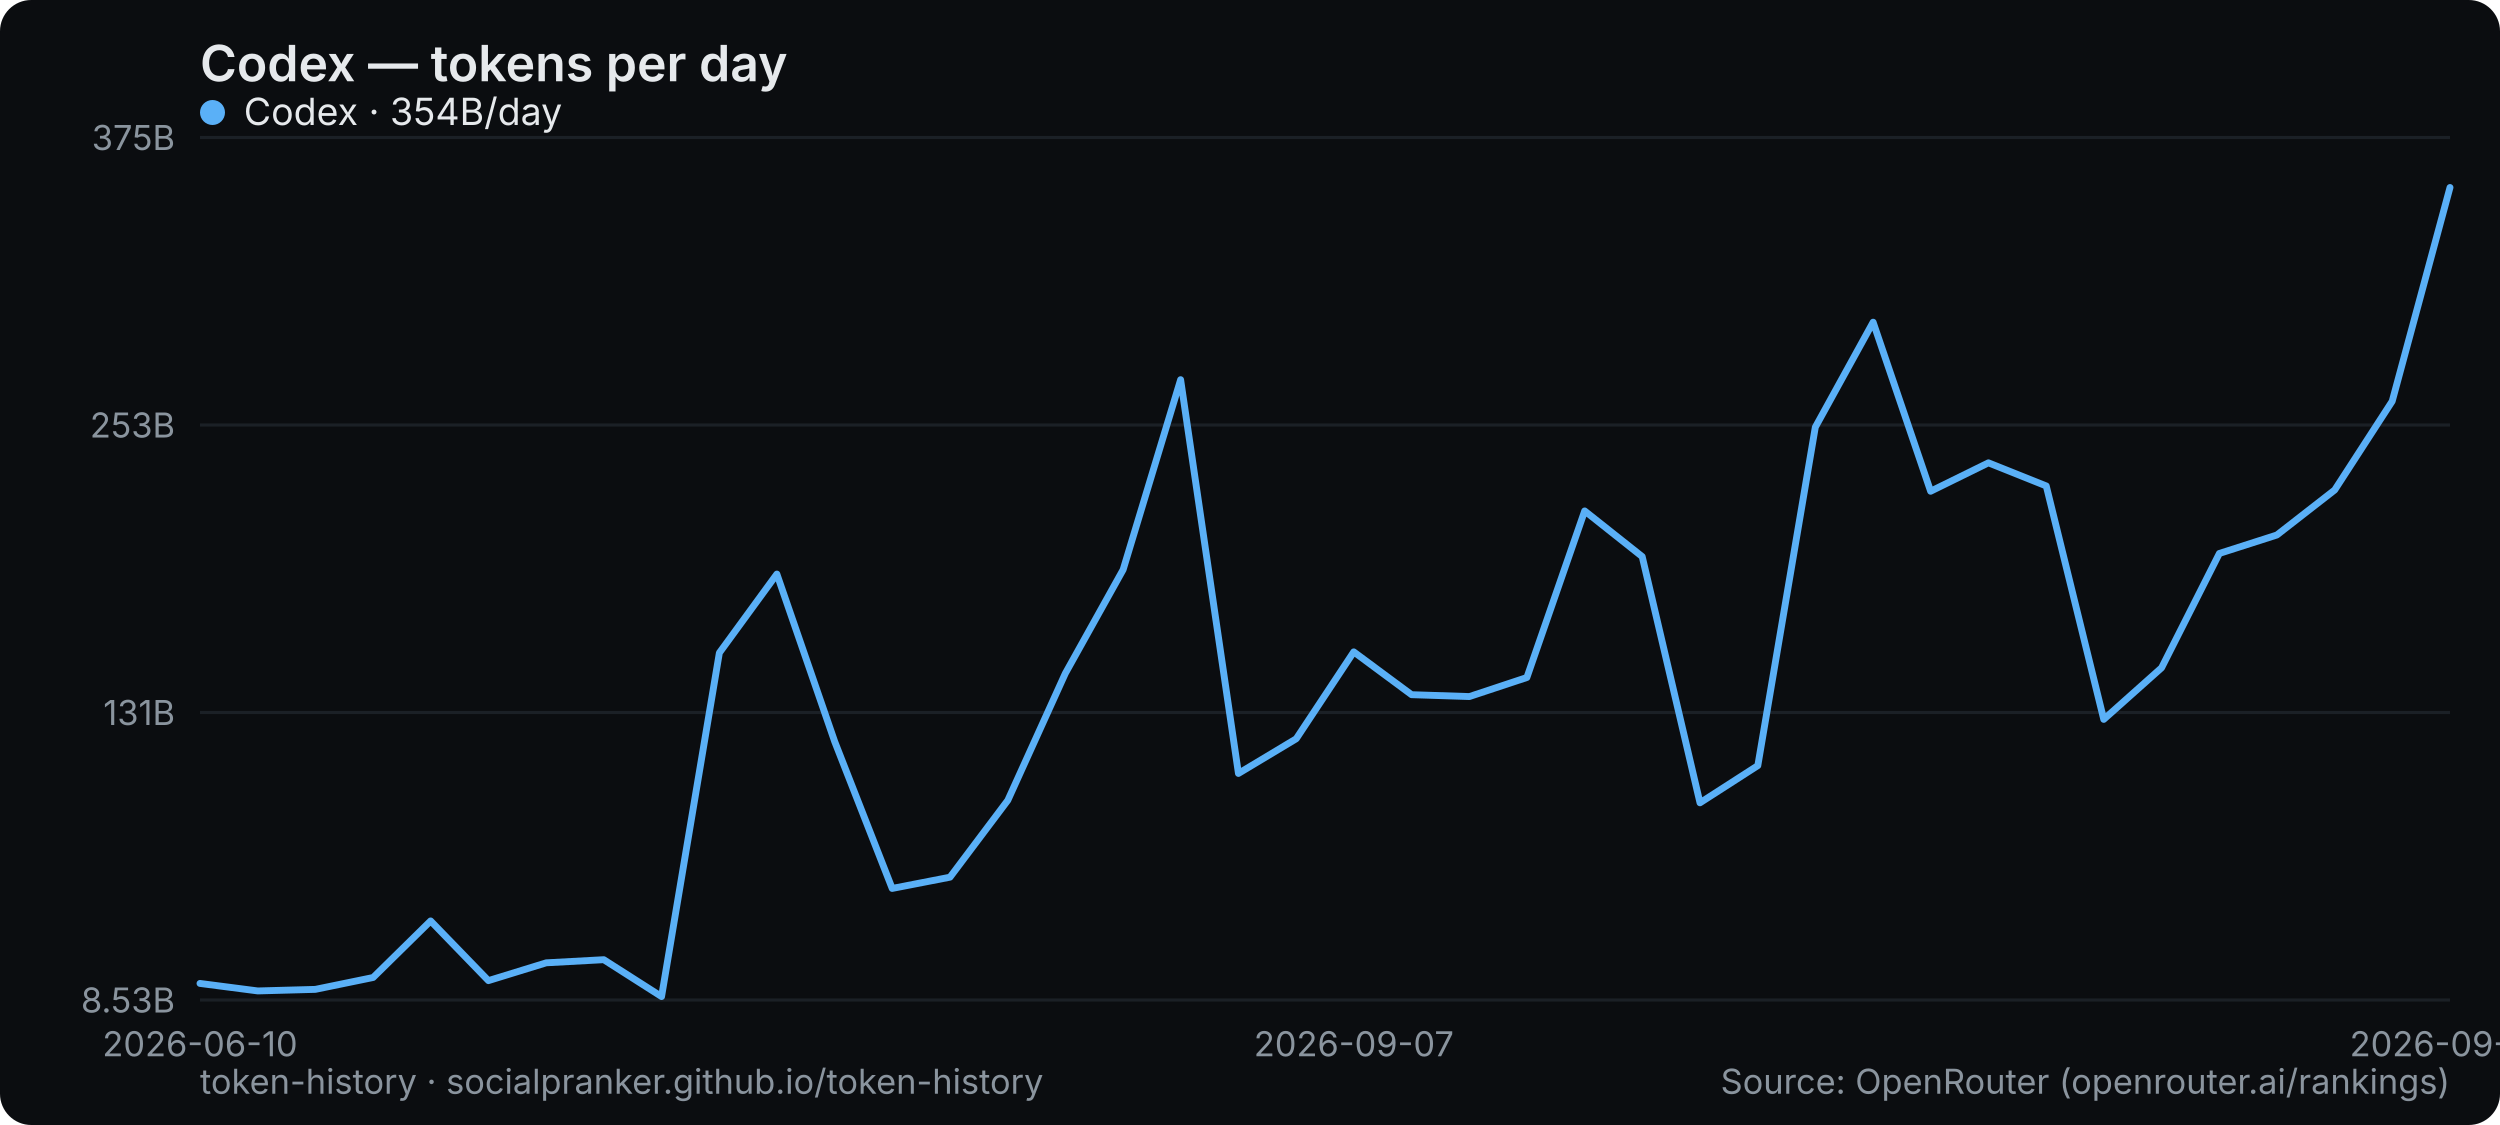
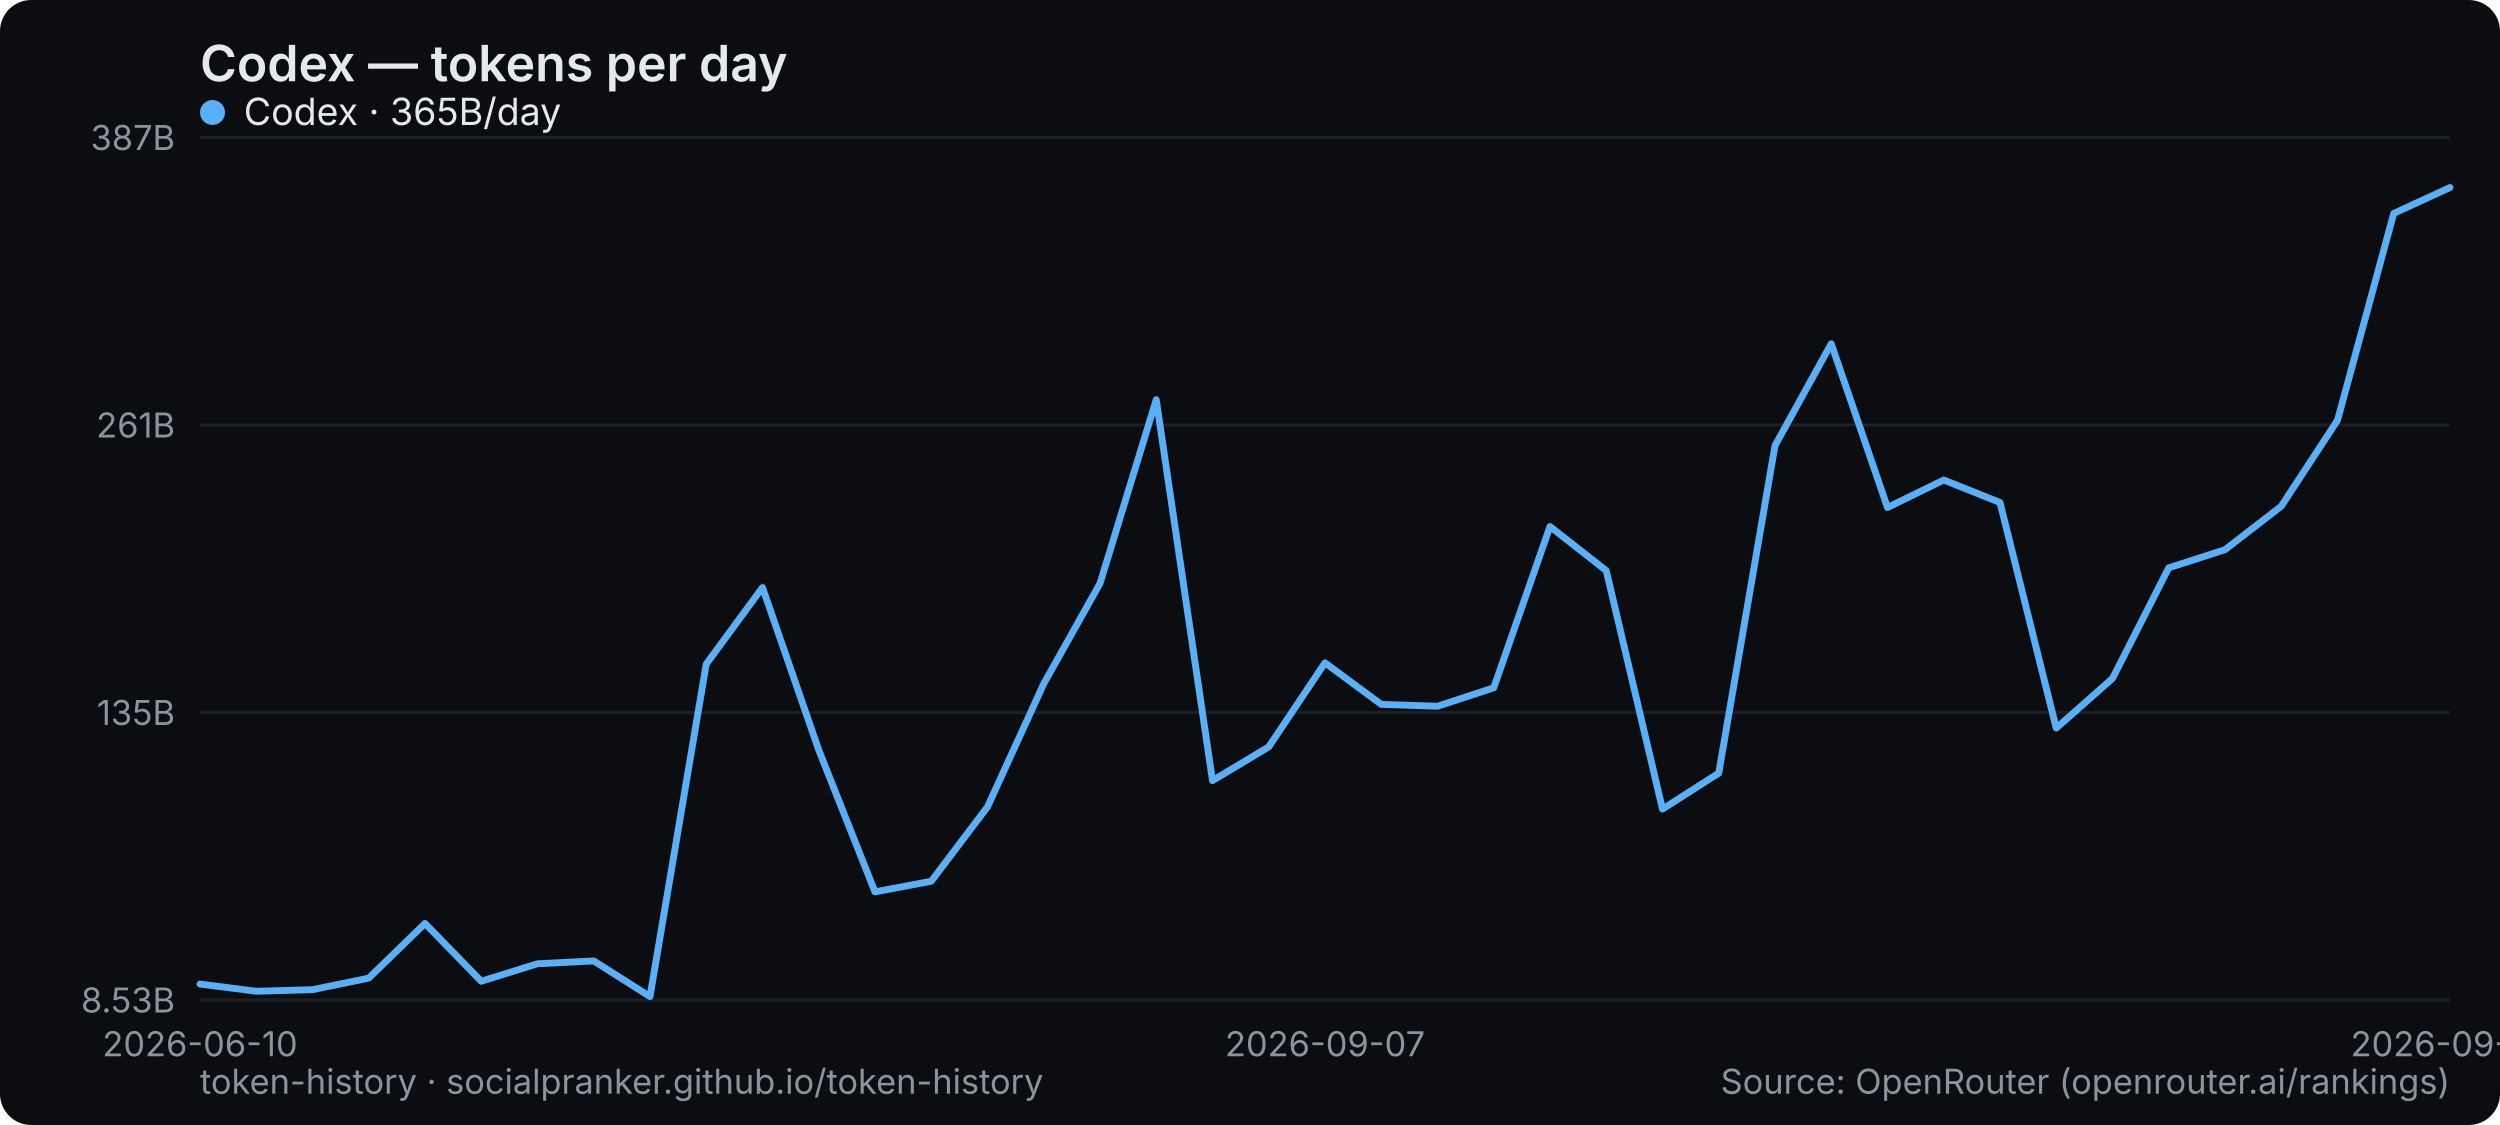
<svg xmlns="http://www.w3.org/2000/svg" width="800" height="360" viewBox="0 0 800 360" role="img" aria-label="Codex — tokens per day">
  <rect width="800" height="360" rx="10" fill="#0b0d10" />
  <text x="64" y="26" font-family="system-ui,-apple-system,Segoe UI,sans-serif" font-size="16" font-weight="600" fill="#e6e9ec">Codex — tokens per day</text>
  <line x1="64" y1="320" x2="784" y2="320" stroke="#1b2026" stroke-width="1" />
  <text x="56" y="324" text-anchor="end" font-family="system-ui,-apple-system,Segoe UI,sans-serif" font-size="11" fill="#8a949e">8.53B</text>
  <line x1="64" y1="228" x2="784" y2="228" stroke="#1b2026" stroke-width="1" />
-   <text x="56" y="232" text-anchor="end" font-family="system-ui,-apple-system,Segoe UI,sans-serif" font-size="11" fill="#8a949e">131B</text>
+   <text x="56" y="232" text-anchor="end" font-family="system-ui,-apple-system,Segoe UI,sans-serif" font-size="11" fill="#8a949e">135B</text>
  <line x1="64" y1="136" x2="784" y2="136" stroke="#1b2026" stroke-width="1" />
-   <text x="56" y="140" text-anchor="end" font-family="system-ui,-apple-system,Segoe UI,sans-serif" font-size="11" fill="#8a949e">253B</text>
+   <text x="56" y="140" text-anchor="end" font-family="system-ui,-apple-system,Segoe UI,sans-serif" font-size="11" fill="#8a949e">261B</text>
  <line x1="64" y1="44" x2="784" y2="44" stroke="#1b2026" stroke-width="1" />
-   <text x="56" y="48" text-anchor="end" font-family="system-ui,-apple-system,Segoe UI,sans-serif" font-size="11" fill="#8a949e">375B</text>
+   <text x="56" y="48" text-anchor="end" font-family="system-ui,-apple-system,Segoe UI,sans-serif" font-size="11" fill="#8a949e">387B</text>
  <text x="64" y="338" text-anchor="middle" font-family="system-ui,-apple-system,Segoe UI,sans-serif" font-size="11" fill="#8a949e">2026-06-10</text>
-   <text x="433.231" y="338" text-anchor="middle" font-family="system-ui,-apple-system,Segoe UI,sans-serif" font-size="11" fill="#8a949e">2026-09-07</text>
-   <text x="784" y="338" text-anchor="middle" font-family="system-ui,-apple-system,Segoe UI,sans-serif" font-size="11" fill="#8a949e">2026-09-26</text>
-   <polyline points="64.0,314.7 82.5,317.1 100.9,316.6 119.4,312.8 137.8,294.7 156.3,313.8 174.8,308.1 193.2,307.1 211.7,318.9 230.2,208.9 248.6,183.7 267.1,237.3 285.5,284.3 304.0,280.7 322.5,256.1 340.9,215.5 359.4,182.3 377.8,121.5 396.3,247.5 414.8,236.4 433.2,208.6 451.7,222.3 470.2,222.9 488.6,216.8 507.1,163.5 525.5,178.1 544.0,256.9 562.5,245.0 580.9,136.7 599.4,103.1 617.8,157.2 636.3,148.1 654.8,155.5 673.2,230.2 691.7,213.7 710.2,177.1 728.6,171.2 747.1,156.8 765.5,128.4 784.0,60.0" fill="none" stroke="#5ab0f7" stroke-width="2.2" stroke-linejoin="round" stroke-linecap="round" />
+   <text x="424" y="338" text-anchor="middle" font-family="system-ui,-apple-system,Segoe UI,sans-serif" font-size="11" fill="#8a949e">2026-09-07</text>
+   <text x="784" y="338" text-anchor="middle" font-family="system-ui,-apple-system,Segoe UI,sans-serif" font-size="11" fill="#8a949e">2026-09-27</text>
+   <polyline points="64.0,314.9 82.0,317.2 100.0,316.7 118.0,313.0 136.0,295.5 154.0,314.0 172.0,308.4 190.0,307.5 208.0,318.9 226.0,212.5 244.0,188.0 262.0,240.0 280.0,285.4 298.0,282.0 316.0,258.2 334.0,218.8 352.0,186.7 370.0,127.9 388.0,249.8 406.0,239.0 424.0,212.1 442.0,225.4 460.0,226.0 478.0,220.1 496.0,168.5 514.0,182.6 532.0,258.9 550.0,247.4 568.0,142.6 586.0,110.0 604.0,162.4 622.0,153.6 640.0,160.8 658.0,233.0 676.0,217.1 694.0,181.7 712.0,175.9 730.0,162.0 748.0,134.5 766.0,68.3 784.0,60.0" fill="none" stroke="#5ab0f7" stroke-width="2.2" stroke-linejoin="round" stroke-linecap="round" />
  <g font-family="system-ui,-apple-system,Segoe UI,sans-serif" font-size="12">
    <circle cx="68" cy="36" r="4" fill="#5ab0f7" />
-     <text x="78" y="40" fill="#e6e9ec">Codex · 354B/day</text>
+     <text x="78" y="40" fill="#e6e9ec">Codex · 365B/day</text>
  </g>
  <text x="64" y="350" font-family="system-ui,-apple-system,Segoe UI,sans-serif" font-size="11" fill="#8a949e">token-history · socialpranker.github.io/token-history</text>
  <text x="784" y="350" text-anchor="end" font-family="system-ui,-apple-system,Segoe UI,sans-serif" font-size="11" fill="#8a949e">Source: OpenRouter (openrouter.ai/rankings)</text>
</svg>
